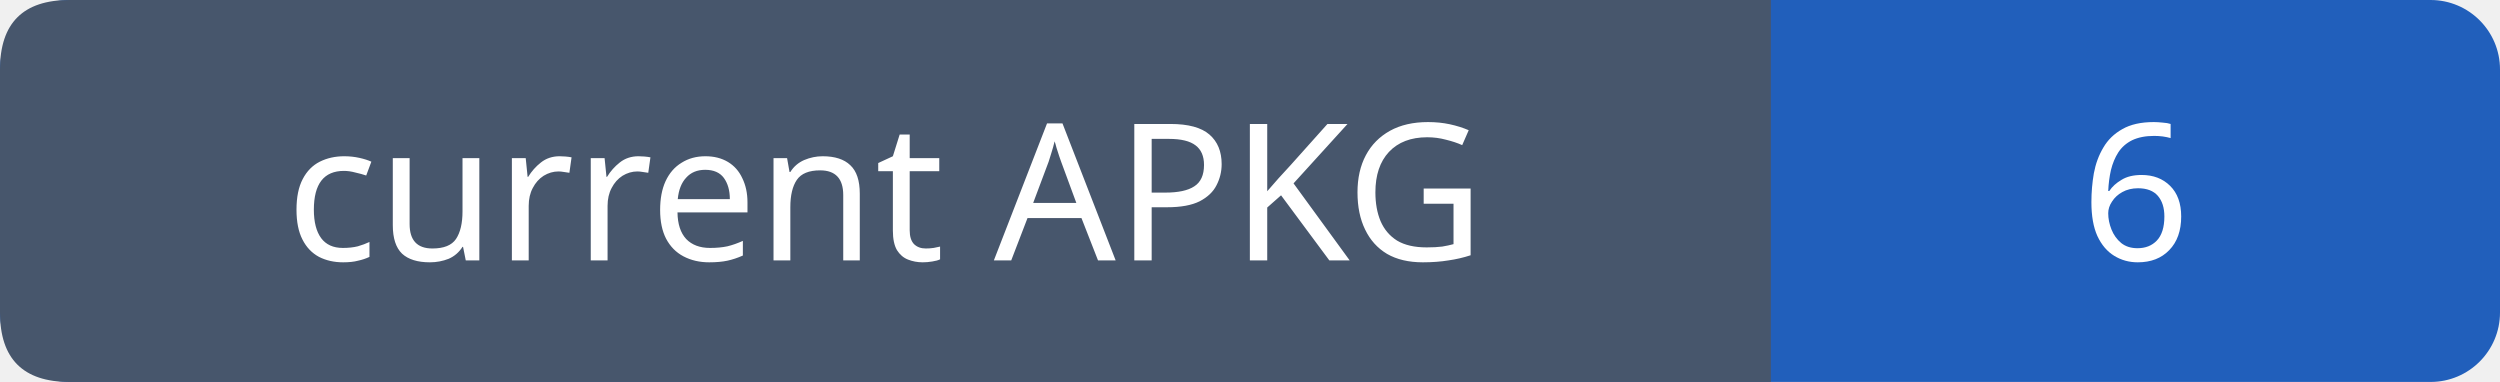
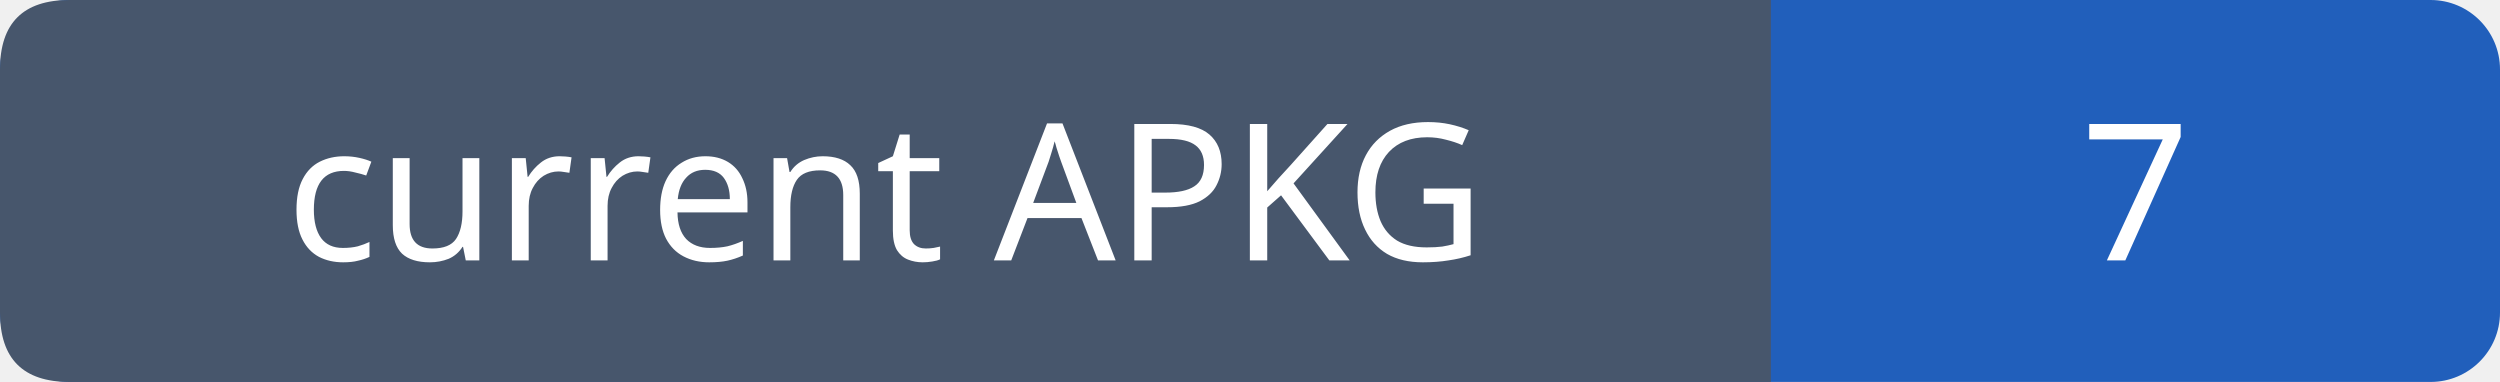
- <svg xmlns="http://www.w3.org/2000/svg" width="144" height="22" role="img" aria-label="current APKG: 6">
+ <svg xmlns="http://www.w3.org/2000/svg" width="144" height="22" role="img" aria-label="current APKG: 7">
  <rect width="144" height="22" rx="4" fill="#215fbb" />
  <path fill="#47566c" d="M4 0h98v22H4q-4 0-4-4V4q0-4 4-4" />
  <g font-family="Verdana,sans-serif" font-size="11" fill="white" text-anchor="middle">
    <text x="51.0" y="15">current APKG</text>
-     <text x="123.0" y="15">6</text>
+     <text x="123.0" y="15">7</text>
  </g>
</svg>
